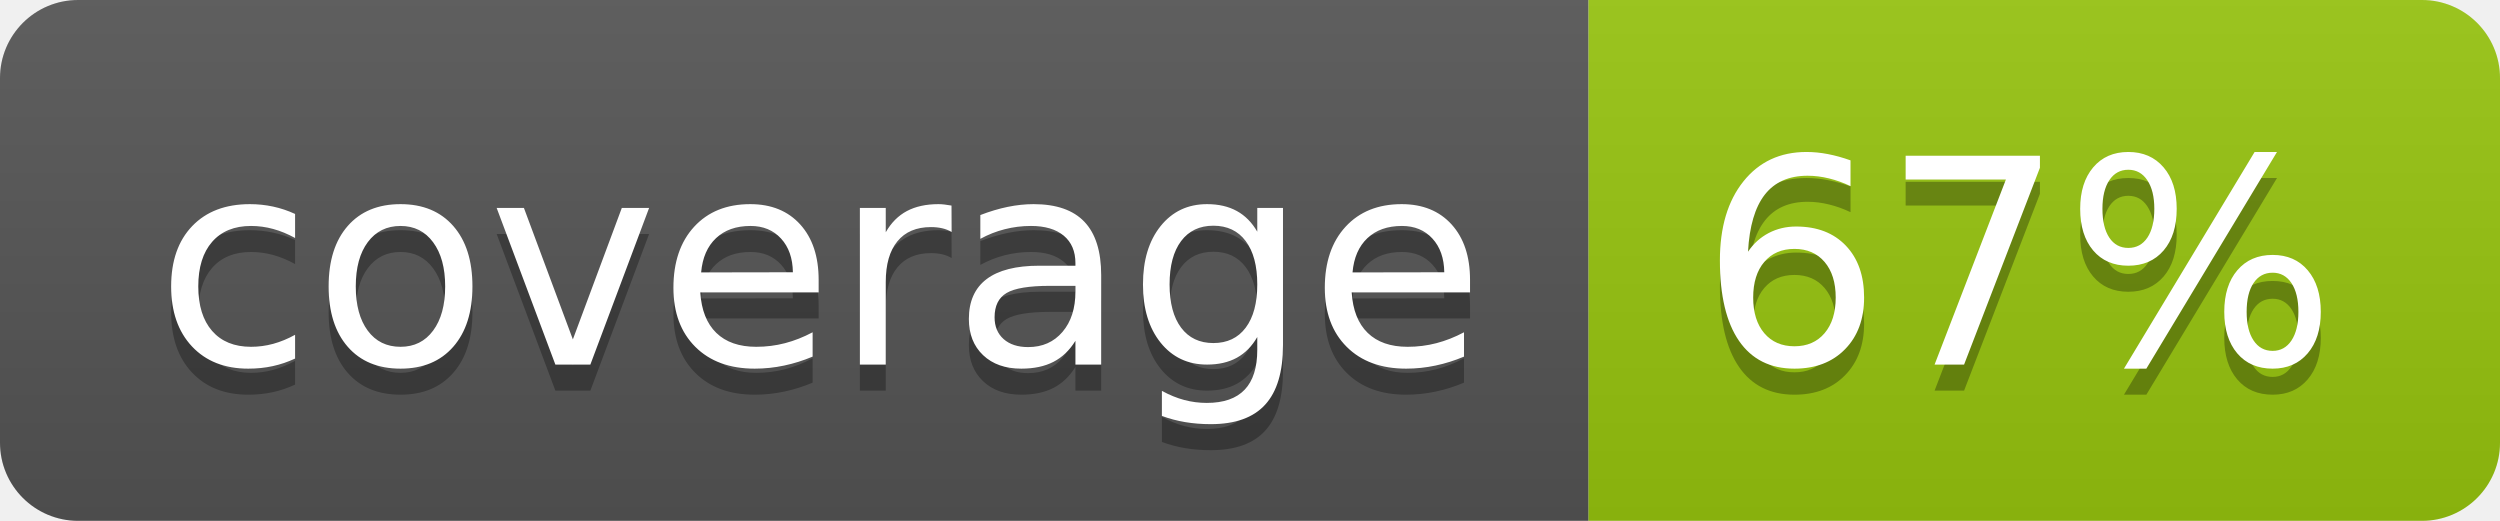
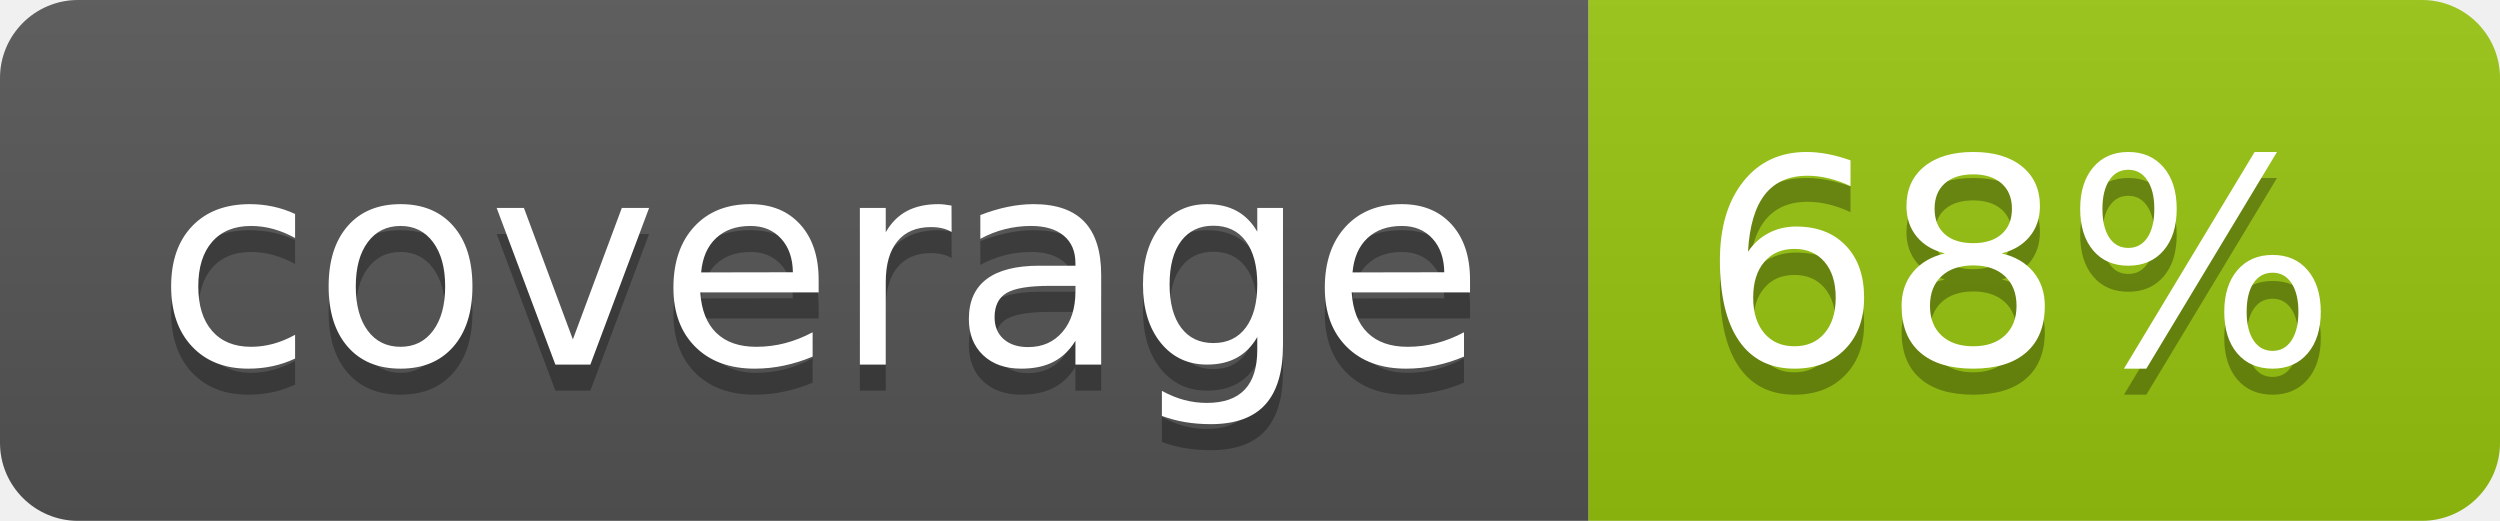
<svg xmlns="http://www.w3.org/2000/svg" width="96" height="20">
  <linearGradient id="b" x2="0" y2="100%">
    <stop offset="0" stop-color="#bbb" stop-opacity=".1" />
    <stop offset="1" stop-opacity=".1" />
  </linearGradient>
  <clipPath id="a">
    <rect width="96" height="20" rx="3" fill="#fff" />
  </clipPath>
  <g clip-path="url(#a)">
    <path fill="#555" d="M0 0h61v20H0z" />
    <path fill="#97C50F" d="M61 0h35v20H61z" />
    <path fill="url(#b)" d="M0 0h96v20H0z" />
  </g>
  <g fill="#fff" text-anchor="middle" font-family="DejaVu Sans,Verdana,Geneva,sans-serif" font-size="110">
    <text x="315" y="150" fill="#010101" fill-opacity=".3" transform="scale(.1)" textLength="510">coverage</text>
    <text x="315" y="140" transform="scale(.1)" textLength="510">coverage</text>
-     <text x="775" y="150" fill="#010101" fill-opacity=".3" transform="scale(.1)" textLength="250">67%</text>
-     <text x="775" y="140" transform="scale(.1)" textLength="250">67%</text>
+     <text x="775" y="150" fill="#010101" fill-opacity=".3" transform="scale(.1)" textLength="250">68%</text>
+     <text x="775" y="140" transform="scale(.1)" textLength="250">68%</text>
  </g>
</svg>
